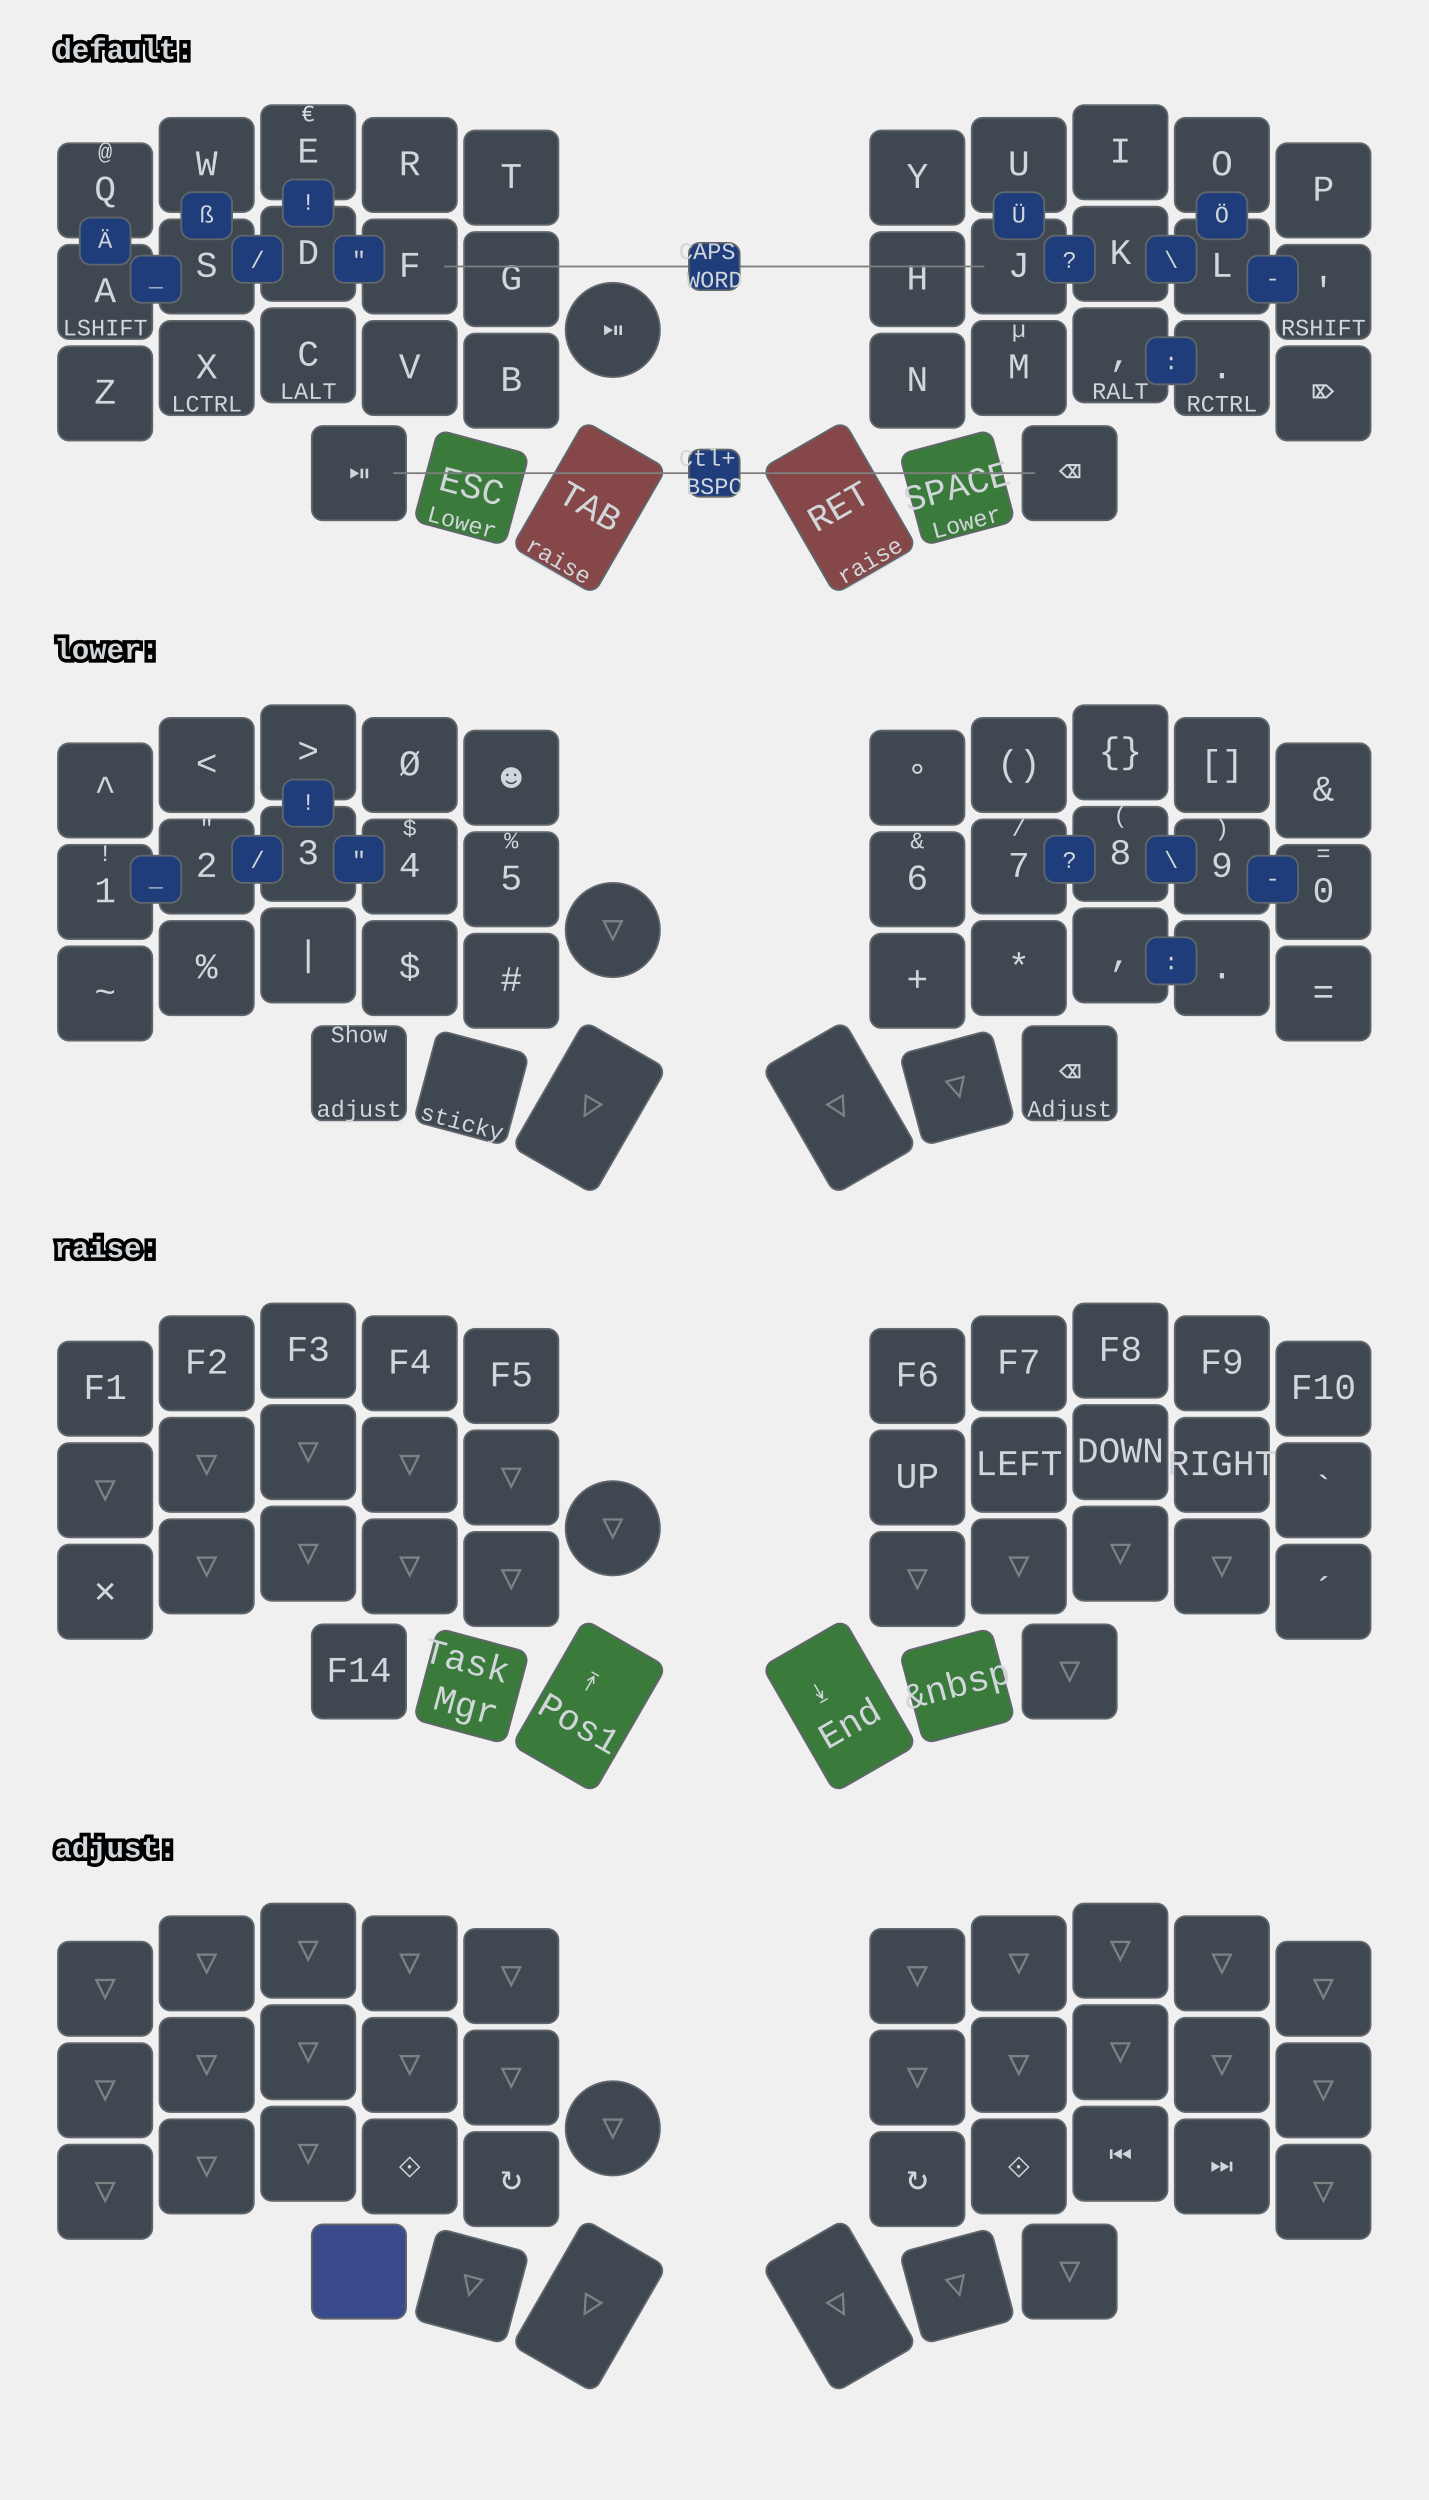
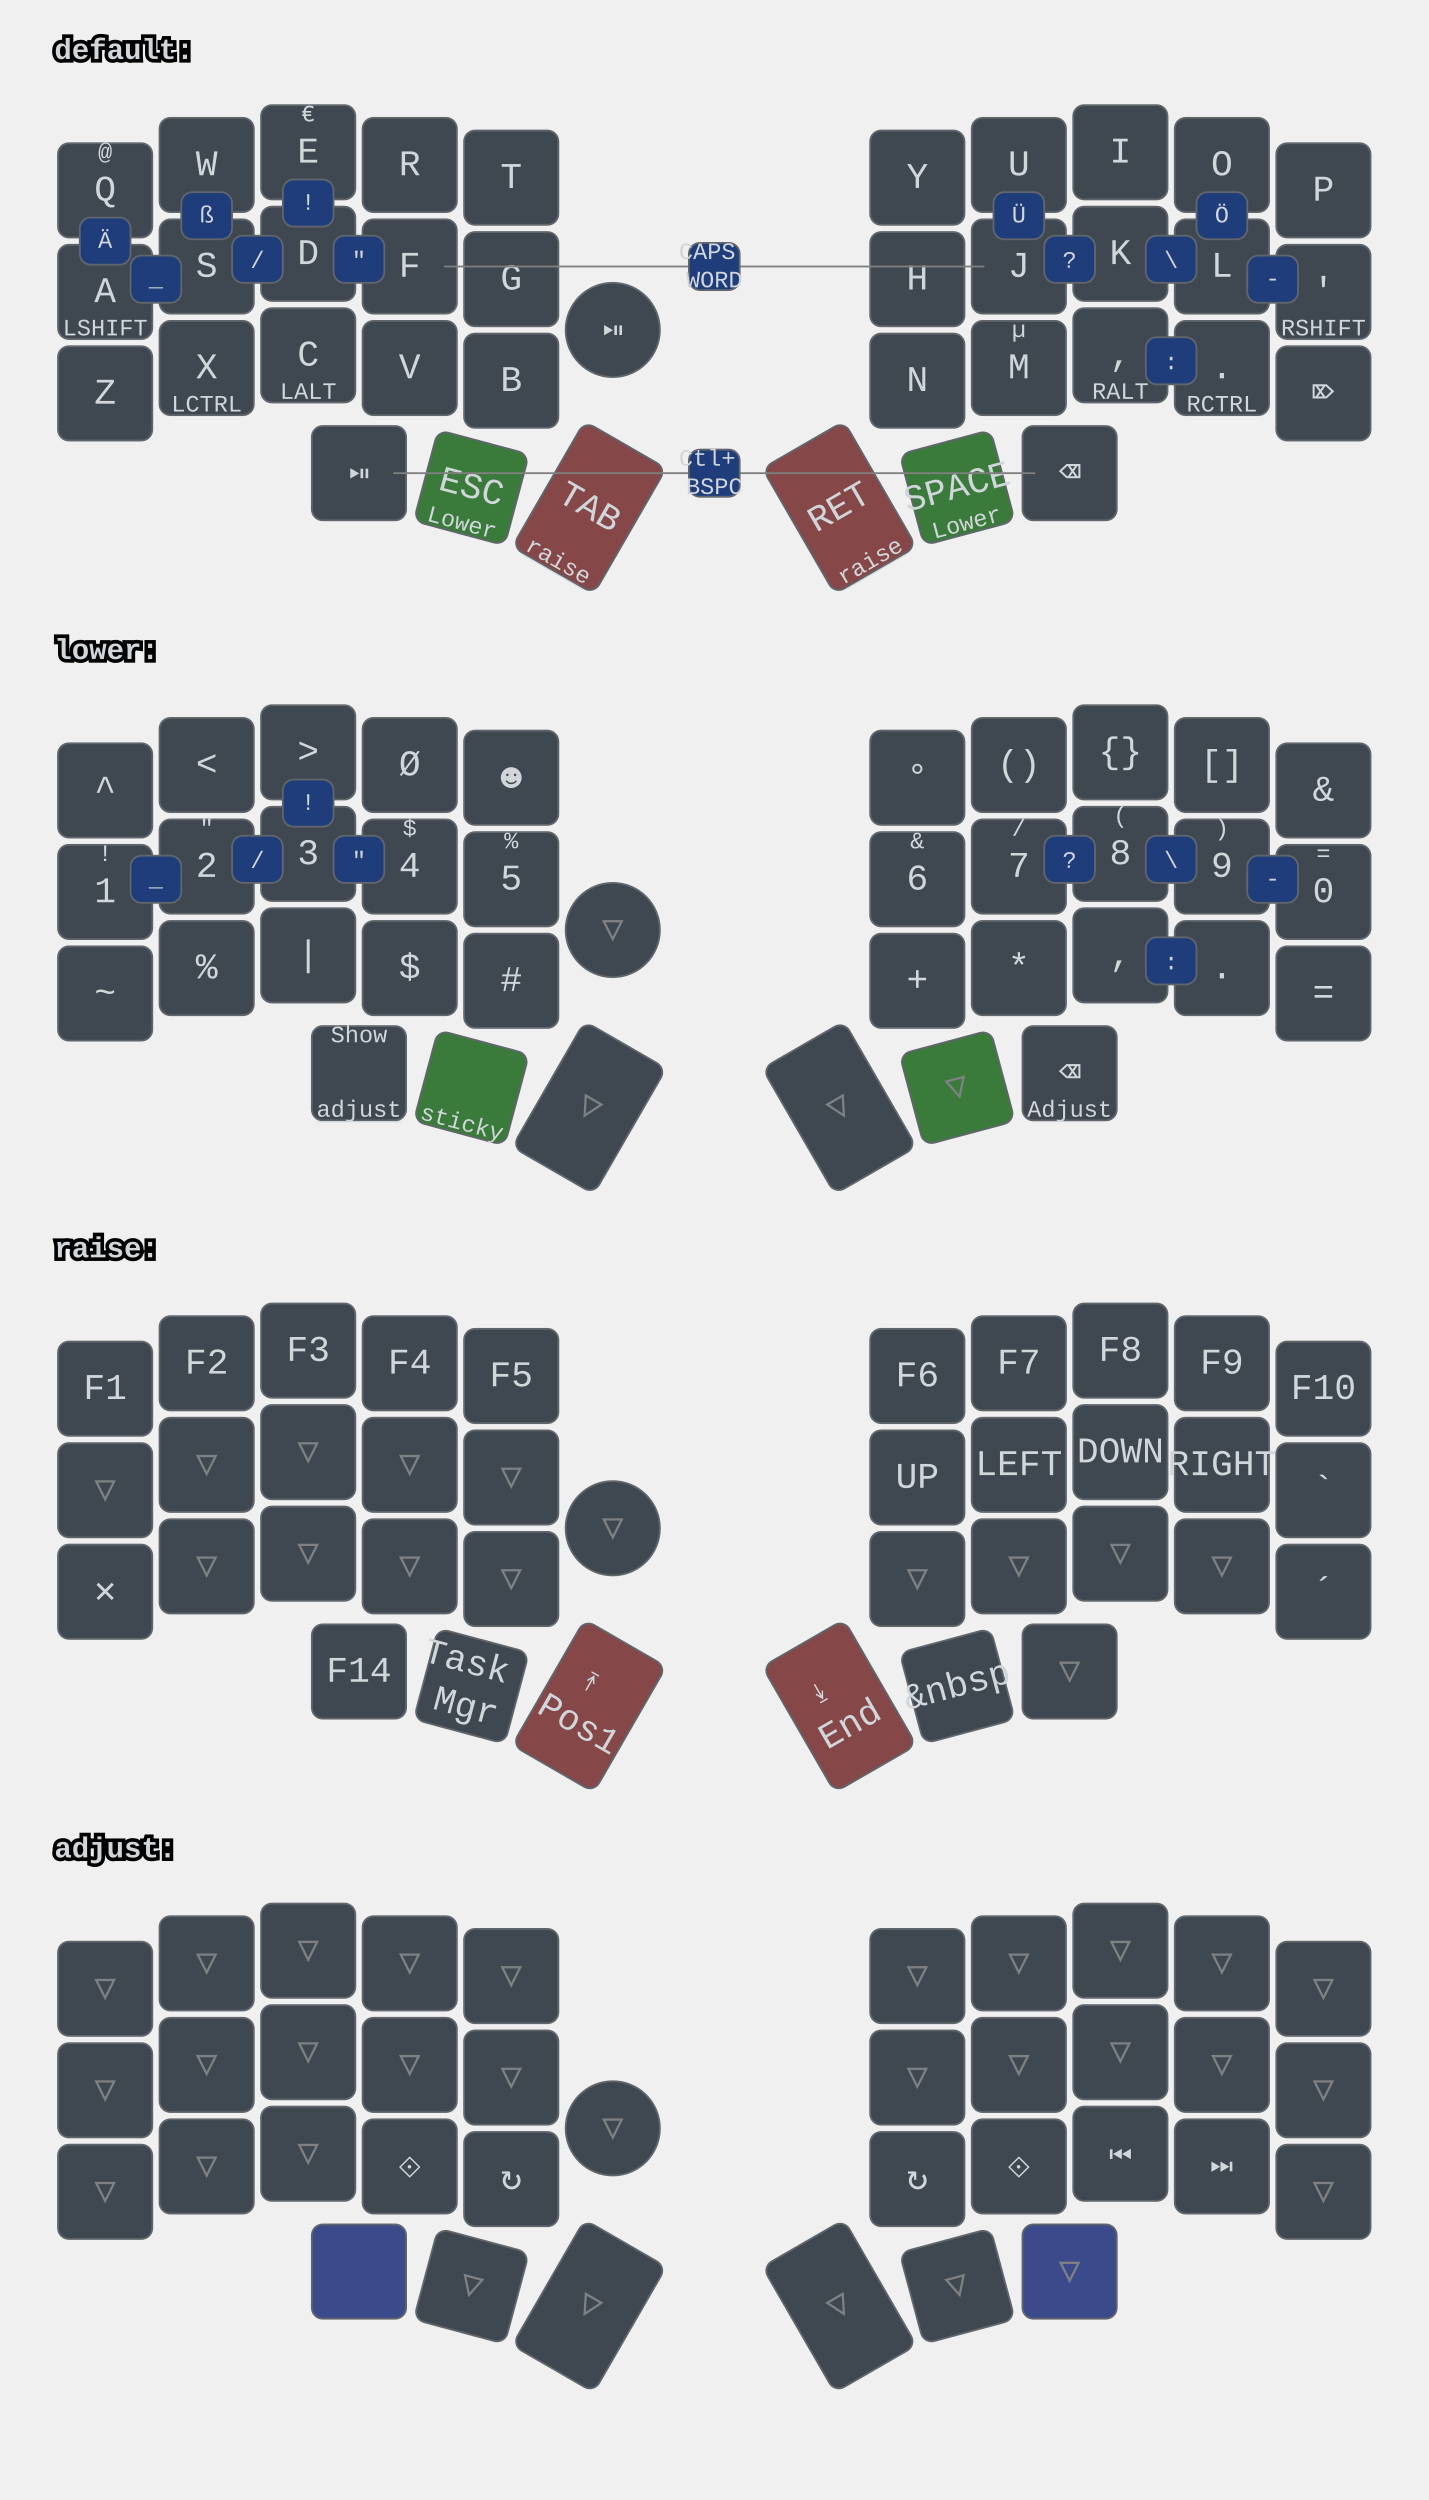
<svg xmlns="http://www.w3.org/2000/svg" xmlns:xlink="http://www.w3.org/1999/xlink" width="788" height="1379" viewBox="0 0 788 1379" class="keymap">
  <defs>/* start glyphs */
<svg id="mdi:microsoft-windows-classic">
      <svg id="mdi-microsoft-windows-classic" viewBox="0 0 24 24">
        <path d="M2.67,5.3V5.91L1.96,6.21V5.6L2.67,5.3M2.67,11.24V11.86L1.96,12.15V11.56L2.67,11.24M2.67,17.27V17.89L1.96,18.18V17.59L2.67,17.27M2.6,7.29V7.84L2.03,8.1V7.56L2.6,7.29M2.6,9.28V9.82L2.03,10.08V9.54L2.6,9.28M2.6,13.31V13.84L2.03,14.1V13.56L2.6,13.31M2.6,15.33V15.87L2.03,16.13V15.6L2.6,15.33M4.5,5.64V6.36L3.5,6.73V6L4.5,5.64M4.5,11.66V12.37L3.5,12.74V12.03L4.5,11.66M4.5,17.7V18.41L3.5,18.81V18.1L4.5,17.7M4.43,7.72V8.38L3.64,8.68V8L4.43,7.72M4.43,9.73V10.37L3.65,10.67V10L4.43,9.73M4.43,13.74V14.38L3.65,14.69V14.03L4.43,13.74M4.43,15.76V16.41L3.65,16.72V16.06L4.43,15.76M6.31,6.09V6.94L5.05,7.43V6.59L6.31,6.09M6.31,12.11V12.96L5.05,13.45V12.61L6.31,12.11M6.31,18.08V18.93L5.05,19.43V18.58L6.31,18.08M6.25,8.18V8.94L5.19,9.34V8.61L6.25,8.18M6.25,10.18V10.93L5.19,11.35V10.6L6.25,10.18M6.25,14.19V14.94L5.19,15.37V14.62L6.25,14.19M6.25,16.14V16.9L5.19,17.32V16.57L6.25,16.14M8.29,6.04V7.16L6.72,7.78V6.67L8.29,6.04M8.29,12.06V13.19L6.72,13.8V12.68L8.29,12.06M8.29,18.03V19.15L6.72,19.77V18.66L8.29,18.03M8.2,8.13V9.16L6.89,9.69V8.66L8.2,8.13M8.2,10.13V11.15L6.89,11.68V10.65L8.2,10.13M8.2,14.15V15.18L6.89,15.7V14.67L8.2,14.15M8.2,16.1V17.12L6.89,17.64V16.63L8.2,16.1M10.34,5.85V7.32L8.61,8V6.56L10.34,5.85M10.34,11.87V13.33L8.61,14.03V12.56L10.34,11.87M10.34,17.84V19.3L8.61,20V18.54L10.34,17.84M10.26,8.05V9.28L8.78,9.87V8.64L10.26,8.05M10.26,9.97V11.2L8.78,11.78V10.56L10.26,9.97M10.26,14.06V15.31L8.78,15.88V14.65L10.26,14.06M10.26,16V17.25L8.78,17.84V16.6L10.26,16M12.45,5.12V7.12L10.59,7.89V6C11.23,5.65 11.85,5.35 12.45,5.12M12.45,7.33V9.06L10.59,9.84V8.1L12.45,7.33M12.45,9.28V11.04L10.59,11.82V10.06L12.45,9.28M12.45,11.25V13L10.59,13.77V12L12.45,11.25M12.45,13.21V15L10.59,15.78V14L12.45,13.21M12.45,15.21V16.96L10.59,17.76V16L12.45,15.21M12.45,17.17V19.04C11.72,19.32 11.1,19.59 10.59,19.84V17.96L12.45,17.17M22.04,5.18V19.23C20.85,18.44 19.37,18.05 17.59,18.05C16.12,18.05 14.47,18.35 12.65,18.96V17.06C13.62,16.69 14.68,16.42 15.84,16.26V11.69C14.86,11.81 13.8,12.15 12.65,12.71V11.4C13.64,10.94 14.71,10.63 15.84,10.46V6C14.82,6.18 13.76,6.53 12.65,7V5.03C14.27,4.34 15.86,4 17.41,4C19.09,4 20.63,4.39 22.04,5.18M20.15,6.41C19.39,6 18.5,5.82 17.42,5.82C17.29,5.82 17.17,5.83 17.05,5.84V10.38L17.46,10.37C18.37,10.37 19.27,10.5 20.15,10.8V6.41M20.15,12.1C19.34,11.74 18.43,11.56 17.44,11.56C17.31,11.56 17.18,11.57 17.05,11.58V16.16H17.46C18.45,16.16 19.35,16.28 20.15,16.53V12.1H20.15Z" />
      </svg>
    </svg>
    <svg id="mdi:monitor">
      <svg id="mdi-monitor" viewBox="0 0 24 24">
        <path d="M21,16H3V4H21M21,2H3C1.89,2 1,2.89 1,4V16A2,2 0 0,0 3,18H10V20H8V22H16V20H14V18H21A2,2 0 0,0 23,16V4C23,2.89 22.1,2 21,2Z" />
      </svg>
    </svg>
  </defs>/* end glyphs */
<style>/* inherit to force styles through use tags */
svg path {
    fill: inherit;
}

/* font and background color specifications */
svg.keymap {
    font-family: SFMono-Regular,Consolas,Liberation Mono,Menlo,monospace;
    font-size: 14px;
    font-kerning: normal;
    text-rendering: optimizeLegibility;
    fill: #24292e;
}

/* default key styling */
rect.key {
    fill: #f6f8fa;
}

rect.key, rect.combo {
    stroke: #c9cccf;
    stroke-width: 1;
}

/* default key side styling, only used is draw_key_sides is set */
rect.side {
    filter: brightness(90%);
}

/* color accent for combo boxes */
rect.combo, rect.combo-separate {
    fill: #cdf;
}

/* color accent for held keys */
rect.held, rect.combo.held {
    fill: #fdd;
}

/* color accent for ghost (optional) keys */
rect.ghost, rect.combo.ghost {
    stroke-dasharray: 4, 4;
    stroke-width: 2;
}

text {
    text-anchor: middle;
    dominant-baseline: middle;
}

/* styling for layer labels */
text.label {
    font-weight: bold;
    text-anchor: start;
    stroke: white;
    stroke-width: 4;
    paint-order: stroke;
}

/* styling for optional footer */
text.footer {
    text-anchor: end;
    dominant-baseline: auto;
    stroke: white;
    stroke-width: 4;
    paint-order: stroke;
}

/* styling for combo tap, and key hold/shifted label text */
text.combo, text.hold, text.shifted {
    font-size: 11px;
}

text.hold {
    text-anchor: middle;
    dominant-baseline: auto;
}

text.shifted {
    text-anchor: middle;
    dominant-baseline: hanging;
}

text.layer-activator {
    text-decoration: underline;
}

/* styling for hold/shifted label text in combo box */
text.combo.hold, text.combo.shifted {
    font-size: 8px;
}

/* lighter symbol for transparent keys */
text.trans {
    fill: #7b7e81;
}

/* styling for combo dendrons */
path.combo {
    stroke-width: 1;
    stroke: gray;
    fill: none;
}

/* Start Tabler Icons Cleanup */
/* cannot use height/width with glyphs */
.icon-tabler &gt; path {
    fill: inherit;
    stroke: inherit;
    stroke-width: 2;
}
/* hide tabler's default box */
.icon-tabler &gt; path[stroke="none"][fill="none"] {
    visibility: hidden;
}
/* End Tabler Icons Cleanup */

svg.keymap { fill: #d1d6db; }
rect.key { fill: #3f4750; }
rect.key, rect.combo { stroke: #60666c; }
rect.combo, rect.combo-separate { fill: #1f3d7a; }
rect.held, rect.combo.held { fill: #854747; }
text.label, text.footer { stroke: black; }
text.trans { fill: #7e8184; }
path.combo { stroke: #7f7f7f; }

svg.keymap {
  font-size: 16px;
}
text.tap {
  font-size: 20px;
}
text.combo, text.hold, text.shifted, text.left, text.right, text.tl, text.tr, text.bl, text.br {
  font-size: 13px;
}
g.keypos-36 rect.key {
  rx: 50%;
  ry: 50%;
}
- g.layer-lower rect.held { fill: #854747; }
- g.layer-raise rect.held { fill: #3a7a3a; }
- g.layer-adjust rect.held { fill: #3a4a8a; }
+ g.layer-lower g.keypos-31 rect.key { fill: #3a7a3a; }
+ g.layer-lower g.keypos-34 rect.key { fill: #3a7a3a; }
+ g.layer-adjust g.keypos-30 rect.key { fill: #3a4a8a; }
+ g.layer-adjust g.keypos-35 rect.key { fill: #3a4a8a; }
g.layer-default g.keypos-31 rect.key { fill: #3a7a3a; }
g.layer-default g.keypos-32 rect.key { fill: #854747; }
g.layer-default g.keypos-33 rect.key { fill: #854747; }
g.layer-default g.keypos-34 rect.key { fill: #3a7a3a; }
</style>
  <g transform="translate(30, 0)" class="layer-default">
    <text x="0" y="28" class="label" id="default">default:</text>
    <g transform="translate(0, 56)">
      <g transform="translate(28, 49)" class="key keypos-0">
        <rect rx="6" ry="6" x="-26" y="-26" width="52" height="52" class="key" />
        <text x="0" y="0" class="key tap">Q</text>
        <text x="0" y="-24" class="key shifted">@</text>
      </g>
      <g transform="translate(84, 35)" class="key keypos-1">
        <rect rx="6" ry="6" x="-26" y="-26" width="52" height="52" class="key" />
        <text x="0" y="0" class="key tap">W</text>
      </g>
      <g transform="translate(140, 28)" class="key keypos-2">
        <rect rx="6" ry="6" x="-26" y="-26" width="52" height="52" class="key" />
        <text x="0" y="0" class="key tap">E</text>
        <text x="0" y="-24" class="key shifted">€</text>
      </g>
      <g transform="translate(196, 35)" class="key keypos-3">
        <rect rx="6" ry="6" x="-26" y="-26" width="52" height="52" class="key" />
        <text x="0" y="0" class="key tap">R</text>
      </g>
      <g transform="translate(252, 42)" class="key keypos-4">
        <rect rx="6" ry="6" x="-26" y="-26" width="52" height="52" class="key" />
        <text x="0" y="0" class="key tap">T</text>
      </g>
      <g transform="translate(476, 42)" class="key keypos-5">
        <rect rx="6" ry="6" x="-26" y="-26" width="52" height="52" class="key" />
        <text x="0" y="0" class="key tap">Y</text>
      </g>
      <g transform="translate(532, 35)" class="key keypos-6">
        <rect rx="6" ry="6" x="-26" y="-26" width="52" height="52" class="key" />
        <text x="0" y="0" class="key tap">U</text>
      </g>
      <g transform="translate(588, 28)" class="key keypos-7">
        <rect rx="6" ry="6" x="-26" y="-26" width="52" height="52" class="key" />
        <text x="0" y="0" class="key tap">I</text>
      </g>
      <g transform="translate(644, 35)" class="key keypos-8">
        <rect rx="6" ry="6" x="-26" y="-26" width="52" height="52" class="key" />
        <text x="0" y="0" class="key tap">O</text>
      </g>
      <g transform="translate(700, 49)" class="key keypos-9">
        <rect rx="6" ry="6" x="-26" y="-26" width="52" height="52" class="key" />
        <text x="0" y="0" class="key tap">P</text>
      </g>
      <g transform="translate(28, 105)" class="key keypos-10">
        <rect rx="6" ry="6" x="-26" y="-26" width="52" height="52" class="key" />
        <text x="0" y="0" class="key tap">A</text>
        <text x="0" y="24" class="key hold">LSHIFT</text>
      </g>
      <g transform="translate(84, 91)" class="key keypos-11">
        <rect rx="6" ry="6" x="-26" y="-26" width="52" height="52" class="key" />
        <text x="0" y="0" class="key tap">S</text>
      </g>
      <g transform="translate(140, 84)" class="key keypos-12">
        <rect rx="6" ry="6" x="-26" y="-26" width="52" height="52" class="key" />
        <text x="0" y="0" class="key tap">D</text>
      </g>
      <g transform="translate(196, 91)" class="key keypos-13">
        <rect rx="6" ry="6" x="-26" y="-26" width="52" height="52" class="key" />
        <text x="0" y="0" class="key tap">F</text>
      </g>
      <g transform="translate(252, 98)" class="key keypos-14">
        <rect rx="6" ry="6" x="-26" y="-26" width="52" height="52" class="key" />
        <text x="0" y="0" class="key tap">G</text>
      </g>
      <g transform="translate(476, 98)" class="key keypos-15">
        <rect rx="6" ry="6" x="-26" y="-26" width="52" height="52" class="key" />
        <text x="0" y="0" class="key tap">H</text>
      </g>
      <g transform="translate(532, 91)" class="key keypos-16">
        <rect rx="6" ry="6" x="-26" y="-26" width="52" height="52" class="key" />
        <text x="0" y="0" class="key tap">J</text>
      </g>
      <g transform="translate(588, 84)" class="key keypos-17">
        <rect rx="6" ry="6" x="-26" y="-26" width="52" height="52" class="key" />
        <text x="0" y="0" class="key tap">K</text>
      </g>
      <g transform="translate(644, 91)" class="key keypos-18">
        <rect rx="6" ry="6" x="-26" y="-26" width="52" height="52" class="key" />
        <text x="0" y="0" class="key tap">L</text>
      </g>
      <g transform="translate(700, 105)" class="key keypos-19">
        <rect rx="6" ry="6" x="-26" y="-26" width="52" height="52" class="key" />
        <text x="0" y="0" class="key tap">'</text>
        <text x="0" y="24" class="key hold">RSHIFT</text>
      </g>
      <g transform="translate(28, 161)" class="key keypos-20">
        <rect rx="6" ry="6" x="-26" y="-26" width="52" height="52" class="key" />
        <text x="0" y="0" class="key tap">Z</text>
      </g>
      <g transform="translate(84, 147)" class="key keypos-21">
        <rect rx="6" ry="6" x="-26" y="-26" width="52" height="52" class="key" />
        <text x="0" y="0" class="key tap">X</text>
        <text x="0" y="24" class="key hold">LCTRL</text>
      </g>
      <g transform="translate(140, 140)" class="key keypos-22">
        <rect rx="6" ry="6" x="-26" y="-26" width="52" height="52" class="key" />
        <text x="0" y="0" class="key tap">C</text>
        <text x="0" y="24" class="key hold">LALT</text>
      </g>
      <g transform="translate(196, 147)" class="key keypos-23">
        <rect rx="6" ry="6" x="-26" y="-26" width="52" height="52" class="key" />
        <text x="0" y="0" class="key tap">V</text>
      </g>
      <g transform="translate(252, 154)" class="key keypos-24">
        <rect rx="6" ry="6" x="-26" y="-26" width="52" height="52" class="key" />
        <text x="0" y="0" class="key tap">B</text>
      </g>
      <g transform="translate(476, 154)" class="key keypos-25">
        <rect rx="6" ry="6" x="-26" y="-26" width="52" height="52" class="key" />
        <text x="0" y="0" class="key tap">N</text>
      </g>
      <g transform="translate(532, 147)" class="key keypos-26">
        <rect rx="6" ry="6" x="-26" y="-26" width="52" height="52" class="key" />
        <text x="0" y="0" class="key tap">M</text>
        <text x="0" y="-24" class="key shifted">µ</text>
      </g>
      <g transform="translate(588, 140)" class="key keypos-27">
        <rect rx="6" ry="6" x="-26" y="-26" width="52" height="52" class="key" />
        <text x="0" y="0" class="key tap">,</text>
        <text x="0" y="24" class="key hold">RALT</text>
      </g>
      <g transform="translate(644, 147)" class="key keypos-28">
        <rect rx="6" ry="6" x="-26" y="-26" width="52" height="52" class="key" />
        <text x="0" y="0" class="key tap">.</text>
        <text x="0" y="24" class="key hold">RCTRL</text>
      </g>
      <g transform="translate(700, 161)" class="key keypos-29">
        <rect rx="6" ry="6" x="-26" y="-26" width="52" height="52" class="key" />
        <text x="0" y="0" class="key tap">⌦</text>
      </g>
      <g transform="translate(168, 205)" class="key keypos-30">
        <rect rx="6" ry="6" x="-26" y="-26" width="52" height="52" class="key" />
        <text x="0" y="0" class="key tap">⏯</text>
      </g>
      <g transform="translate(230, 213) rotate(15.0)" class="key keypos-31">
        <rect rx="6" ry="6" x="-26" y="-26" width="52" height="52" class="key" />
        <text x="0" y="0" class="key tap">ESC</text>
        <text x="0" y="24" class="key hold">Lower</text>
      </g>
      <g transform="translate(295, 224) rotate(30.0)" class="key keypos-32">
        <rect rx="6" ry="6" x="-26" y="-40" width="52" height="80" class="key" />
        <text x="0" y="0" class="key tap">TAB</text>
        <a href="#raise">
          <text x="0" y="38" class="key hold layer-activator">raise</text>
        </a>
      </g>
      <g transform="translate(433, 224) rotate(-30.0)" class="key keypos-33">
        <rect rx="6" ry="6" x="-26" y="-40" width="52" height="80" class="key" />
        <text x="0" y="0" class="key tap">RET</text>
        <a href="#raise">
          <text x="0" y="38" class="key hold layer-activator">raise</text>
        </a>
      </g>
      <g transform="translate(498, 213) rotate(-15.0)" class="key keypos-34">
        <rect rx="6" ry="6" x="-26" y="-26" width="52" height="52" class="key" />
        <text x="0" y="0" class="key tap">SPACE</text>
        <text x="0" y="24" class="key hold">Lower</text>
      </g>
      <g transform="translate(560, 205)" class="key keypos-35">
        <rect rx="6" ry="6" x="-26" y="-26" width="52" height="52" class="key" />
        <text x="0" y="0" class="key tap">⌫</text>
      </g>
      <g transform="translate(308, 126)" class="key keypos-36">
        <rect rx="6" ry="6" x="-26" y="-26" width="52" height="52" class="key" />
        <text x="0" y="0" class="key tap">⏯</text>
      </g>
      <g class="combo combopos-0">
        <path d="M364,91 l-149,0" class="combo" />
        <path d="M364,91 l149,0" class="combo" />
        <rect rx="6" ry="6" x="350" y="78" width="28" height="26" class="combo" />
        <text x="364" y="91" class="combo tap">
          <tspan x="364" dy="-0.6em">CAPS</tspan>
          <tspan x="364" dy="1.2em">WORD</tspan>
        </text>
      </g>
      <g class="combo combopos-1">
        <rect rx="6" ry="6" x="154" y="74" width="28" height="26" class="combo" />
        <text x="168" y="88" class="combo tap">"</text>
      </g>
      <g class="combo combopos-2">
        <rect rx="6" ry="6" x="546" y="74" width="28" height="26" class="combo" />
        <text x="560" y="88" class="combo tap">?</text>
      </g>
      <g class="combo combopos-3">
        <rect rx="6" ry="6" x="518" y="50" width="28" height="26" class="combo" />
        <text x="532" y="63" class="combo tap">Ü</text>
      </g>
      <g class="combo combopos-4">
        <rect rx="6" ry="6" x="126" y="43" width="28" height="26" class="combo" />
        <text x="140" y="56" class="combo tap">!</text>
      </g>
      <g class="combo combopos-5">
        <rect rx="6" ry="6" x="602" y="130" width="28" height="26" class="combo" />
        <text x="616" y="144" class="combo tap">:</text>
      </g>
      <g class="combo combopos-6">
        <rect rx="6" ry="6" x="602" y="74" width="28" height="26" class="combo" />
        <text x="616" y="88" class="combo tap">\</text>
      </g>
      <g class="combo combopos-7">
        <rect rx="6" ry="6" x="98" y="74" width="28" height="26" class="combo" />
        <text x="112" y="88" class="combo tap">/</text>
      </g>
      <g class="combo combopos-8">
        <rect rx="6" ry="6" x="658" y="85" width="28" height="26" class="combo" />
        <text x="672" y="98" class="combo tap">-</text>
      </g>
      <g class="combo combopos-9">
        <rect rx="6" ry="6" x="42" y="85" width="28" height="26" class="combo" />
        <text x="56" y="98" class="combo tap">_</text>
      </g>
      <g class="combo combopos-10">
        <rect rx="6" ry="6" x="14" y="64" width="28" height="26" class="combo" />
        <text x="28" y="77" class="combo tap">Ä</text>
      </g>
      <g class="combo combopos-11">
        <rect rx="6" ry="6" x="630" y="50" width="28" height="26" class="combo" />
        <text x="644" y="63" class="combo tap">Ö</text>
      </g>
      <g class="combo combopos-12">
        <rect rx="6" ry="6" x="70" y="50" width="28" height="26" class="combo" />
        <text x="84" y="63" class="combo tap">ß</text>
      </g>
      <g class="combo combopos-13">
        <path d="M364,205 l-177,0" class="combo" />
        <path d="M364,205 l177,0" class="combo" />
        <rect rx="6" ry="6" x="350" y="192" width="28" height="26" class="combo" />
        <text x="364" y="205" class="combo tap">
          <tspan x="364" dy="-0.6em">Ctl+</tspan>
          <tspan x="364" dy="1.2em">BSPC</tspan>
        </text>
      </g>
    </g>
  </g>
  <g transform="translate(30, 331)" class="layer-lower">
    <text x="0" y="28" class="label" id="lower">lower:</text>
    <g transform="translate(0, 56)">
      <g transform="translate(28, 49)" class="key keypos-0">
        <rect rx="6" ry="6" x="-26" y="-26" width="52" height="52" class="key" />
        <text x="0" y="0" class="key tap">^</text>
      </g>
      <g transform="translate(84, 35)" class="key keypos-1">
        <rect rx="6" ry="6" x="-26" y="-26" width="52" height="52" class="key" />
        <text x="0" y="0" class="key tap">&lt;</text>
      </g>
      <g transform="translate(140, 28)" class="key keypos-2">
        <rect rx="6" ry="6" x="-26" y="-26" width="52" height="52" class="key" />
        <text x="0" y="0" class="key tap">&gt;</text>
      </g>
      <g transform="translate(196, 35)" class="key keypos-3">
        <rect rx="6" ry="6" x="-26" y="-26" width="52" height="52" class="key" />
        <text x="0" y="0" class="key tap">Ø</text>
      </g>
      <g transform="translate(252, 42)" class="key keypos-4">
        <rect rx="6" ry="6" x="-26" y="-26" width="52" height="52" class="key" />
        <text x="0" y="0" class="key tap">☻</text>
      </g>
      <g transform="translate(476, 42)" class="key keypos-5">
        <rect rx="6" ry="6" x="-26" y="-26" width="52" height="52" class="key" />
        <text x="0" y="0" class="key tap">°</text>
      </g>
      <g transform="translate(532, 35)" class="key keypos-6">
        <rect rx="6" ry="6" x="-26" y="-26" width="52" height="52" class="key" />
        <text x="0" y="0" class="key tap">()</text>
      </g>
      <g transform="translate(588, 28)" class="key keypos-7">
        <rect rx="6" ry="6" x="-26" y="-26" width="52" height="52" class="key" />
        <text x="0" y="0" class="key tap">{}</text>
      </g>
      <g transform="translate(644, 35)" class="key keypos-8">
        <rect rx="6" ry="6" x="-26" y="-26" width="52" height="52" class="key" />
        <text x="0" y="0" class="key tap">[]</text>
      </g>
      <g transform="translate(700, 49)" class="key keypos-9">
        <rect rx="6" ry="6" x="-26" y="-26" width="52" height="52" class="key" />
        <text x="0" y="0" class="key tap">&amp;</text>
      </g>
      <g transform="translate(28, 105)" class="key keypos-10">
        <rect rx="6" ry="6" x="-26" y="-26" width="52" height="52" class="key" />
        <text x="0" y="0" class="key tap">1</text>
        <text x="0" y="-24" class="key shifted">!</text>
      </g>
      <g transform="translate(84, 91)" class="key keypos-11">
        <rect rx="6" ry="6" x="-26" y="-26" width="52" height="52" class="key" />
        <text x="0" y="0" class="key tap">2</text>
        <text x="0" y="-24" class="key shifted">"</text>
      </g>
      <g transform="translate(140, 84)" class="key keypos-12">
        <rect rx="6" ry="6" x="-26" y="-26" width="52" height="52" class="key" />
        <text x="0" y="0" class="key tap">3</text>
        <text x="0" y="-24" class="key shifted">§</text>
      </g>
      <g transform="translate(196, 91)" class="key keypos-13">
        <rect rx="6" ry="6" x="-26" y="-26" width="52" height="52" class="key" />
        <text x="0" y="0" class="key tap">4</text>
        <text x="0" y="-24" class="key shifted">$</text>
      </g>
      <g transform="translate(252, 98)" class="key keypos-14">
        <rect rx="6" ry="6" x="-26" y="-26" width="52" height="52" class="key" />
        <text x="0" y="0" class="key tap">5</text>
        <text x="0" y="-24" class="key shifted">%</text>
      </g>
      <g transform="translate(476, 98)" class="key keypos-15">
        <rect rx="6" ry="6" x="-26" y="-26" width="52" height="52" class="key" />
        <text x="0" y="0" class="key tap">6</text>
        <text x="0" y="-24" class="key shifted">&amp;</text>
      </g>
      <g transform="translate(532, 91)" class="key keypos-16">
        <rect rx="6" ry="6" x="-26" y="-26" width="52" height="52" class="key" />
        <text x="0" y="0" class="key tap">7</text>
        <text x="0" y="-24" class="key shifted">/</text>
      </g>
      <g transform="translate(588, 84)" class="key keypos-17">
        <rect rx="6" ry="6" x="-26" y="-26" width="52" height="52" class="key" />
        <text x="0" y="0" class="key tap">8</text>
        <text x="0" y="-24" class="key shifted">(</text>
      </g>
      <g transform="translate(644, 91)" class="key keypos-18">
        <rect rx="6" ry="6" x="-26" y="-26" width="52" height="52" class="key" />
        <text x="0" y="0" class="key tap">9</text>
        <text x="0" y="-24" class="key shifted">)</text>
      </g>
      <g transform="translate(700, 105)" class="key keypos-19">
        <rect rx="6" ry="6" x="-26" y="-26" width="52" height="52" class="key" />
        <text x="0" y="0" class="key tap">0</text>
        <text x="0" y="-24" class="key shifted">=</text>
      </g>
      <g transform="translate(28, 161)" class="key keypos-20">
        <rect rx="6" ry="6" x="-26" y="-26" width="52" height="52" class="key" />
        <text x="0" y="0" class="key tap">~</text>
      </g>
      <g transform="translate(84, 147)" class="key keypos-21">
        <rect rx="6" ry="6" x="-26" y="-26" width="52" height="52" class="key" />
        <text x="0" y="0" class="key tap">%</text>
      </g>
      <g transform="translate(140, 140)" class="key keypos-22">
        <rect rx="6" ry="6" x="-26" y="-26" width="52" height="52" class="key" />
        <text x="0" y="0" class="key tap">|</text>
      </g>
      <g transform="translate(196, 147)" class="key keypos-23">
        <rect rx="6" ry="6" x="-26" y="-26" width="52" height="52" class="key" />
        <text x="0" y="0" class="key tap">$</text>
      </g>
      <g transform="translate(252, 154)" class="key keypos-24">
        <rect rx="6" ry="6" x="-26" y="-26" width="52" height="52" class="key" />
        <text x="0" y="0" class="key tap">#</text>
      </g>
      <g transform="translate(476, 154)" class="key keypos-25">
        <rect rx="6" ry="6" x="-26" y="-26" width="52" height="52" class="key" />
        <text x="0" y="0" class="key tap">+</text>
      </g>
      <g transform="translate(532, 147)" class="key keypos-26">
        <rect rx="6" ry="6" x="-26" y="-26" width="52" height="52" class="key" />
        <text x="0" y="0" class="key tap">*</text>
      </g>
      <g transform="translate(588, 140)" class="key keypos-27">
        <rect rx="6" ry="6" x="-26" y="-26" width="52" height="52" class="key" />
        <text x="0" y="0" class="key tap">,</text>
      </g>
      <g transform="translate(644, 147)" class="key keypos-28">
        <rect rx="6" ry="6" x="-26" y="-26" width="52" height="52" class="key" />
        <text x="0" y="0" class="key tap">.</text>
      </g>
      <g transform="translate(700, 161)" class="key keypos-29">
        <rect rx="6" ry="6" x="-26" y="-26" width="52" height="52" class="key" />
        <text x="0" y="0" class="key tap">=</text>
      </g>
      <g transform="translate(168, 205)" class="key keypos-30">
        <rect rx="6" ry="6" x="-26" y="-26" width="52" height="52" class="key" />
        <use href="#mdi:monitor" xlink:href="#mdi:monitor" x="-7" y="-7" height="14" width="14.0" class="key tap glyph mdi:monitor" />
        <a href="#adjust">
          <text x="0" y="24" class="key hold layer-activator">adjust</text>
        </a>
        <text x="0" y="-24" class="key shifted">Show</text>
      </g>
      <g transform="translate(230, 213) rotate(15.0)" class="key keypos-31">
        <rect rx="6" ry="6" x="-26" y="-26" width="52" height="52" class="key" />
        <use href="#mdi:microsoft-windows-classic" xlink:href="#mdi:microsoft-windows-classic" x="-7" y="-7" height="14" width="14.0" class="key tap glyph mdi:microsoft-windows-classic" />
        <text x="0" y="24" class="key hold">sticky</text>
      </g>
      <g transform="translate(295, 224) rotate(30.0)" class="key trans keypos-32">
        <rect rx="6" ry="6" x="-26" y="-40" width="52" height="80" class="key trans" />
        <text x="0" y="0" class="key trans tap">▽</text>
      </g>
      <g transform="translate(433, 224) rotate(-30.0)" class="key trans keypos-33">
        <rect rx="6" ry="6" x="-26" y="-40" width="52" height="80" class="key trans" />
        <text x="0" y="0" class="key trans tap">▽</text>
      </g>
      <g transform="translate(498, 213) rotate(-15.0)" class="key trans keypos-34">
        <rect rx="6" ry="6" x="-26" y="-26" width="52" height="52" class="key trans" />
        <text x="0" y="0" class="key trans tap">▽</text>
      </g>
      <g transform="translate(560, 205)" class="key keypos-35">
        <rect rx="6" ry="6" x="-26" y="-26" width="52" height="52" class="key" />
        <text x="0" y="0" class="key tap">⌫</text>
        <text x="0" y="24" class="key hold">Adjust</text>
      </g>
      <g transform="translate(308, 126)" class="key trans keypos-36">
        <rect rx="6" ry="6" x="-26" y="-26" width="52" height="52" class="key trans" />
        <text x="0" y="0" class="key trans tap">▽</text>
      </g>
      <g class="combo combopos-0">
        <rect rx="6" ry="6" x="154" y="74" width="28" height="26" class="combo" />
        <text x="168" y="88" class="combo tap">"</text>
      </g>
      <g class="combo combopos-1">
        <rect rx="6" ry="6" x="546" y="74" width="28" height="26" class="combo" />
        <text x="560" y="88" class="combo tap">?</text>
      </g>
      <g class="combo combopos-2">
        <rect rx="6" ry="6" x="126" y="43" width="28" height="26" class="combo" />
        <text x="140" y="56" class="combo tap">!</text>
      </g>
      <g class="combo combopos-3">
        <rect rx="6" ry="6" x="602" y="130" width="28" height="26" class="combo" />
        <text x="616" y="144" class="combo tap">:</text>
      </g>
      <g class="combo combopos-4">
        <rect rx="6" ry="6" x="602" y="74" width="28" height="26" class="combo" />
        <text x="616" y="88" class="combo tap">\</text>
      </g>
      <g class="combo combopos-5">
        <rect rx="6" ry="6" x="98" y="74" width="28" height="26" class="combo" />
        <text x="112" y="88" class="combo tap">/</text>
      </g>
      <g class="combo combopos-6">
        <rect rx="6" ry="6" x="658" y="85" width="28" height="26" class="combo" />
        <text x="672" y="98" class="combo tap">-</text>
      </g>
      <g class="combo combopos-7">
        <rect rx="6" ry="6" x="42" y="85" width="28" height="26" class="combo" />
        <text x="56" y="98" class="combo tap">_</text>
      </g>
    </g>
  </g>
  <g transform="translate(30, 661)" class="layer-raise">
    <text x="0" y="28" class="label" id="raise">raise:</text>
    <g transform="translate(0, 56)">
      <g transform="translate(28, 49)" class="key keypos-0">
        <rect rx="6" ry="6" x="-26" y="-26" width="52" height="52" class="key" />
        <text x="0" y="0" class="key tap">F1</text>
      </g>
      <g transform="translate(84, 35)" class="key keypos-1">
        <rect rx="6" ry="6" x="-26" y="-26" width="52" height="52" class="key" />
        <text x="0" y="0" class="key tap">F2</text>
      </g>
      <g transform="translate(140, 28)" class="key keypos-2">
        <rect rx="6" ry="6" x="-26" y="-26" width="52" height="52" class="key" />
        <text x="0" y="0" class="key tap">F3</text>
      </g>
      <g transform="translate(196, 35)" class="key keypos-3">
        <rect rx="6" ry="6" x="-26" y="-26" width="52" height="52" class="key" />
        <text x="0" y="0" class="key tap">F4</text>
      </g>
      <g transform="translate(252, 42)" class="key keypos-4">
        <rect rx="6" ry="6" x="-26" y="-26" width="52" height="52" class="key" />
        <text x="0" y="0" class="key tap">F5</text>
      </g>
      <g transform="translate(476, 42)" class="key keypos-5">
        <rect rx="6" ry="6" x="-26" y="-26" width="52" height="52" class="key" />
        <text x="0" y="0" class="key tap">F6</text>
      </g>
      <g transform="translate(532, 35)" class="key keypos-6">
        <rect rx="6" ry="6" x="-26" y="-26" width="52" height="52" class="key" />
        <text x="0" y="0" class="key tap">F7</text>
      </g>
      <g transform="translate(588, 28)" class="key keypos-7">
        <rect rx="6" ry="6" x="-26" y="-26" width="52" height="52" class="key" />
        <text x="0" y="0" class="key tap">F8</text>
      </g>
      <g transform="translate(644, 35)" class="key keypos-8">
        <rect rx="6" ry="6" x="-26" y="-26" width="52" height="52" class="key" />
        <text x="0" y="0" class="key tap">F9</text>
      </g>
      <g transform="translate(700, 49)" class="key keypos-9">
        <rect rx="6" ry="6" x="-26" y="-26" width="52" height="52" class="key" />
        <text x="0" y="0" class="key tap">F10</text>
      </g>
      <g transform="translate(28, 105)" class="key trans keypos-10">
        <rect rx="6" ry="6" x="-26" y="-26" width="52" height="52" class="key trans" />
        <text x="0" y="0" class="key trans tap">▽</text>
      </g>
      <g transform="translate(84, 91)" class="key trans keypos-11">
        <rect rx="6" ry="6" x="-26" y="-26" width="52" height="52" class="key trans" />
        <text x="0" y="0" class="key trans tap">▽</text>
      </g>
      <g transform="translate(140, 84)" class="key trans keypos-12">
        <rect rx="6" ry="6" x="-26" y="-26" width="52" height="52" class="key trans" />
        <text x="0" y="0" class="key trans tap">▽</text>
      </g>
      <g transform="translate(196, 91)" class="key trans keypos-13">
        <rect rx="6" ry="6" x="-26" y="-26" width="52" height="52" class="key trans" />
        <text x="0" y="0" class="key trans tap">▽</text>
      </g>
      <g transform="translate(252, 98)" class="key trans keypos-14">
        <rect rx="6" ry="6" x="-26" y="-26" width="52" height="52" class="key trans" />
        <text x="0" y="0" class="key trans tap">▽</text>
      </g>
      <g transform="translate(476, 98)" class="key keypos-15">
        <rect rx="6" ry="6" x="-26" y="-26" width="52" height="52" class="key" />
        <text x="0" y="0" class="key tap">UP</text>
      </g>
      <g transform="translate(532, 91)" class="key keypos-16">
        <rect rx="6" ry="6" x="-26" y="-26" width="52" height="52" class="key" />
        <text x="0" y="0" class="key tap">LEFT</text>
      </g>
      <g transform="translate(588, 84)" class="key keypos-17">
        <rect rx="6" ry="6" x="-26" y="-26" width="52" height="52" class="key" />
        <text x="0" y="0" class="key tap">DOWN</text>
      </g>
      <g transform="translate(644, 91)" class="key keypos-18">
        <rect rx="6" ry="6" x="-26" y="-26" width="52" height="52" class="key" />
        <text x="0" y="0" class="key tap">RIGHT</text>
      </g>
      <g transform="translate(700, 105)" class="key keypos-19">
        <rect rx="6" ry="6" x="-26" y="-26" width="52" height="52" class="key" />
        <text x="0" y="0" class="key tap">`</text>
      </g>
      <g transform="translate(28, 161)" class="key keypos-20">
        <rect rx="6" ry="6" x="-26" y="-26" width="52" height="52" class="key" />
        <text x="0" y="0" class="key tap">✕</text>
      </g>
      <g transform="translate(84, 147)" class="key trans keypos-21">
        <rect rx="6" ry="6" x="-26" y="-26" width="52" height="52" class="key trans" />
        <text x="0" y="0" class="key trans tap">▽</text>
      </g>
      <g transform="translate(140, 140)" class="key trans keypos-22">
        <rect rx="6" ry="6" x="-26" y="-26" width="52" height="52" class="key trans" />
        <text x="0" y="0" class="key trans tap">▽</text>
      </g>
      <g transform="translate(196, 147)" class="key trans keypos-23">
        <rect rx="6" ry="6" x="-26" y="-26" width="52" height="52" class="key trans" />
        <text x="0" y="0" class="key trans tap">▽</text>
      </g>
      <g transform="translate(252, 154)" class="key trans keypos-24">
        <rect rx="6" ry="6" x="-26" y="-26" width="52" height="52" class="key trans" />
        <text x="0" y="0" class="key trans tap">▽</text>
      </g>
      <g transform="translate(476, 154)" class="key trans keypos-25">
        <rect rx="6" ry="6" x="-26" y="-26" width="52" height="52" class="key trans" />
        <text x="0" y="0" class="key trans tap">▽</text>
      </g>
      <g transform="translate(532, 147)" class="key trans keypos-26">
        <rect rx="6" ry="6" x="-26" y="-26" width="52" height="52" class="key trans" />
        <text x="0" y="0" class="key trans tap">▽</text>
      </g>
      <g transform="translate(588, 140)" class="key trans keypos-27">
        <rect rx="6" ry="6" x="-26" y="-26" width="52" height="52" class="key trans" />
        <text x="0" y="0" class="key trans tap">▽</text>
      </g>
      <g transform="translate(644, 147)" class="key trans keypos-28">
        <rect rx="6" ry="6" x="-26" y="-26" width="52" height="52" class="key trans" />
        <text x="0" y="0" class="key trans tap">▽</text>
      </g>
      <g transform="translate(700, 161)" class="key keypos-29">
        <rect rx="6" ry="6" x="-26" y="-26" width="52" height="52" class="key" />
        <text x="0" y="0" class="key tap">´</text>
      </g>
      <g transform="translate(168, 205)" class="key keypos-30">
        <rect rx="6" ry="6" x="-26" y="-26" width="52" height="52" class="key" />
        <text x="0" y="0" class="key tap">F14</text>
      </g>
-       <g transform="translate(230, 213) rotate(15.0)" class="key held keypos-31">
-         <rect rx="6" ry="6" x="-26" y="-26" width="52" height="52" class="key held" />
-         <text x="0" y="0" class="key held tap">
+       <g transform="translate(230, 213) rotate(15.0)" class="key keypos-31">
+         <rect rx="6" ry="6" x="-26" y="-26" width="52" height="52" class="key" />
+         <text x="0" y="0" class="key tap">
          <tspan x="0" dy="-0.6em">Task</tspan>
          <tspan x="0" dy="1.2em">Mgr</tspan>
        </text>
      </g>
      <g transform="translate(295, 224) rotate(30.0)" class="key held keypos-32">
        <rect rx="6" ry="6" x="-26" y="-40" width="52" height="80" class="key held" />
        <text x="0" y="0" class="key held tap">
          <tspan x="0" dy="-0.6em">⤒</tspan>
          <tspan x="0" dy="1.2em">Pos1</tspan>
        </text>
      </g>
      <g transform="translate(433, 224) rotate(-30.0)" class="key held keypos-33">
        <rect rx="6" ry="6" x="-26" y="-40" width="52" height="80" class="key held" />
        <text x="0" y="0" class="key held tap">
          <tspan x="0" dy="-0.6em">⤓</tspan>
          <tspan x="0" dy="1.2em">End</tspan>
        </text>
      </g>
-       <g transform="translate(498, 213) rotate(-15.0)" class="key held keypos-34">
-         <rect rx="6" ry="6" x="-26" y="-26" width="52" height="52" class="key held" />
-         <text x="0" y="0" class="key held tap">&amp;nbsp</text>
+       <g transform="translate(498, 213) rotate(-15.0)" class="key keypos-34">
+         <rect rx="6" ry="6" x="-26" y="-26" width="52" height="52" class="key" />
+         <text x="0" y="0" class="key tap">&amp;nbsp</text>
      </g>
      <g transform="translate(560, 205)" class="key trans keypos-35">
        <rect rx="6" ry="6" x="-26" y="-26" width="52" height="52" class="key trans" />
        <text x="0" y="0" class="key trans tap">▽</text>
      </g>
      <g transform="translate(308, 126)" class="key trans keypos-36">
        <rect rx="6" ry="6" x="-26" y="-26" width="52" height="52" class="key trans" />
        <text x="0" y="0" class="key trans tap">▽</text>
      </g>
    </g>
  </g>
  <g transform="translate(30, 992)" class="layer-adjust">
    <text x="0" y="28" class="label" id="adjust">adjust:</text>
    <g transform="translate(0, 56)">
      <g transform="translate(28, 49)" class="key trans keypos-0">
        <rect rx="6" ry="6" x="-26" y="-26" width="52" height="52" class="key trans" />
        <text x="0" y="0" class="key trans tap">▽</text>
      </g>
      <g transform="translate(84, 35)" class="key trans keypos-1">
        <rect rx="6" ry="6" x="-26" y="-26" width="52" height="52" class="key trans" />
        <text x="0" y="0" class="key trans tap">▽</text>
      </g>
      <g transform="translate(140, 28)" class="key trans keypos-2">
        <rect rx="6" ry="6" x="-26" y="-26" width="52" height="52" class="key trans" />
        <text x="0" y="0" class="key trans tap">▽</text>
      </g>
      <g transform="translate(196, 35)" class="key trans keypos-3">
        <rect rx="6" ry="6" x="-26" y="-26" width="52" height="52" class="key trans" />
        <text x="0" y="0" class="key trans tap">▽</text>
      </g>
      <g transform="translate(252, 42)" class="key trans keypos-4">
        <rect rx="6" ry="6" x="-26" y="-26" width="52" height="52" class="key trans" />
        <text x="0" y="0" class="key trans tap">▽</text>
      </g>
      <g transform="translate(476, 42)" class="key trans keypos-5">
        <rect rx="6" ry="6" x="-26" y="-26" width="52" height="52" class="key trans" />
        <text x="0" y="0" class="key trans tap">▽</text>
      </g>
      <g transform="translate(532, 35)" class="key trans keypos-6">
        <rect rx="6" ry="6" x="-26" y="-26" width="52" height="52" class="key trans" />
        <text x="0" y="0" class="key trans tap">▽</text>
      </g>
      <g transform="translate(588, 28)" class="key trans keypos-7">
        <rect rx="6" ry="6" x="-26" y="-26" width="52" height="52" class="key trans" />
        <text x="0" y="0" class="key trans tap">▽</text>
      </g>
      <g transform="translate(644, 35)" class="key trans keypos-8">
        <rect rx="6" ry="6" x="-26" y="-26" width="52" height="52" class="key trans" />
        <text x="0" y="0" class="key trans tap">▽</text>
      </g>
      <g transform="translate(700, 49)" class="key trans keypos-9">
        <rect rx="6" ry="6" x="-26" y="-26" width="52" height="52" class="key trans" />
        <text x="0" y="0" class="key trans tap">▽</text>
      </g>
      <g transform="translate(28, 105)" class="key trans keypos-10">
        <rect rx="6" ry="6" x="-26" y="-26" width="52" height="52" class="key trans" />
        <text x="0" y="0" class="key trans tap">▽</text>
      </g>
      <g transform="translate(84, 91)" class="key trans keypos-11">
        <rect rx="6" ry="6" x="-26" y="-26" width="52" height="52" class="key trans" />
        <text x="0" y="0" class="key trans tap">▽</text>
      </g>
      <g transform="translate(140, 84)" class="key trans keypos-12">
        <rect rx="6" ry="6" x="-26" y="-26" width="52" height="52" class="key trans" />
        <text x="0" y="0" class="key trans tap">▽</text>
      </g>
      <g transform="translate(196, 91)" class="key trans keypos-13">
        <rect rx="6" ry="6" x="-26" y="-26" width="52" height="52" class="key trans" />
        <text x="0" y="0" class="key trans tap">▽</text>
      </g>
      <g transform="translate(252, 98)" class="key trans keypos-14">
        <rect rx="6" ry="6" x="-26" y="-26" width="52" height="52" class="key trans" />
        <text x="0" y="0" class="key trans tap">▽</text>
      </g>
      <g transform="translate(476, 98)" class="key trans keypos-15">
        <rect rx="6" ry="6" x="-26" y="-26" width="52" height="52" class="key trans" />
        <text x="0" y="0" class="key trans tap">▽</text>
      </g>
      <g transform="translate(532, 91)" class="key trans keypos-16">
        <rect rx="6" ry="6" x="-26" y="-26" width="52" height="52" class="key trans" />
        <text x="0" y="0" class="key trans tap">▽</text>
      </g>
      <g transform="translate(588, 84)" class="key trans keypos-17">
        <rect rx="6" ry="6" x="-26" y="-26" width="52" height="52" class="key trans" />
        <text x="0" y="0" class="key trans tap">▽</text>
      </g>
      <g transform="translate(644, 91)" class="key trans keypos-18">
        <rect rx="6" ry="6" x="-26" y="-26" width="52" height="52" class="key trans" />
        <text x="0" y="0" class="key trans tap">▽</text>
      </g>
      <g transform="translate(700, 105)" class="key trans keypos-19">
        <rect rx="6" ry="6" x="-26" y="-26" width="52" height="52" class="key trans" />
        <text x="0" y="0" class="key trans tap">▽</text>
      </g>
      <g transform="translate(28, 161)" class="key trans keypos-20">
        <rect rx="6" ry="6" x="-26" y="-26" width="52" height="52" class="key trans" />
        <text x="0" y="0" class="key trans tap">▽</text>
      </g>
      <g transform="translate(84, 147)" class="key trans keypos-21">
        <rect rx="6" ry="6" x="-26" y="-26" width="52" height="52" class="key trans" />
        <text x="0" y="0" class="key trans tap">▽</text>
      </g>
      <g transform="translate(140, 140)" class="key trans keypos-22">
        <rect rx="6" ry="6" x="-26" y="-26" width="52" height="52" class="key trans" />
        <text x="0" y="0" class="key trans tap">▽</text>
      </g>
      <g transform="translate(196, 147)" class="key keypos-23">
        <rect rx="6" ry="6" x="-26" y="-26" width="52" height="52" class="key" />
        <text x="0" y="0" class="key tap">⟐</text>
      </g>
      <g transform="translate(252, 154)" class="key keypos-24">
        <rect rx="6" ry="6" x="-26" y="-26" width="52" height="52" class="key" />
        <text x="0" y="0" class="key tap">↻</text>
      </g>
      <g transform="translate(476, 154)" class="key keypos-25">
        <rect rx="6" ry="6" x="-26" y="-26" width="52" height="52" class="key" />
        <text x="0" y="0" class="key tap">↻</text>
      </g>
      <g transform="translate(532, 147)" class="key keypos-26">
        <rect rx="6" ry="6" x="-26" y="-26" width="52" height="52" class="key" />
        <text x="0" y="0" class="key tap">⟐</text>
      </g>
      <g transform="translate(588, 140)" class="key keypos-27">
        <rect rx="6" ry="6" x="-26" y="-26" width="52" height="52" class="key" />
        <text x="0" y="0" class="key tap">⏮</text>
      </g>
      <g transform="translate(644, 147)" class="key keypos-28">
        <rect rx="6" ry="6" x="-26" y="-26" width="52" height="52" class="key" />
        <text x="0" y="0" class="key tap">⏭</text>
      </g>
      <g transform="translate(700, 161)" class="key trans keypos-29">
        <rect rx="6" ry="6" x="-26" y="-26" width="52" height="52" class="key trans" />
        <text x="0" y="0" class="key trans tap">▽</text>
      </g>
      <g transform="translate(168, 205)" class="key held keypos-30">
        <rect rx="6" ry="6" x="-26" y="-26" width="52" height="52" class="key held" />
      </g>
      <g transform="translate(230, 213) rotate(15.0)" class="key trans keypos-31">
        <rect rx="6" ry="6" x="-26" y="-26" width="52" height="52" class="key trans" />
        <text x="0" y="0" class="key trans tap">▽</text>
      </g>
      <g transform="translate(295, 224) rotate(30.0)" class="key trans keypos-32">
        <rect rx="6" ry="6" x="-26" y="-40" width="52" height="80" class="key trans" />
        <text x="0" y="0" class="key trans tap">▽</text>
      </g>
      <g transform="translate(433, 224) rotate(-30.0)" class="key trans keypos-33">
        <rect rx="6" ry="6" x="-26" y="-40" width="52" height="80" class="key trans" />
        <text x="0" y="0" class="key trans tap">▽</text>
      </g>
      <g transform="translate(498, 213) rotate(-15.0)" class="key trans keypos-34">
        <rect rx="6" ry="6" x="-26" y="-26" width="52" height="52" class="key trans" />
        <text x="0" y="0" class="key trans tap">▽</text>
      </g>
      <g transform="translate(560, 205)" class="key trans keypos-35">
        <rect rx="6" ry="6" x="-26" y="-26" width="52" height="52" class="key trans" />
        <text x="0" y="0" class="key trans tap">▽</text>
      </g>
      <g transform="translate(308, 126)" class="key trans keypos-36">
        <rect rx="6" ry="6" x="-26" y="-26" width="52" height="52" class="key trans" />
        <text x="0" y="0" class="key trans tap">▽</text>
      </g>
    </g>
  </g>
</svg>
